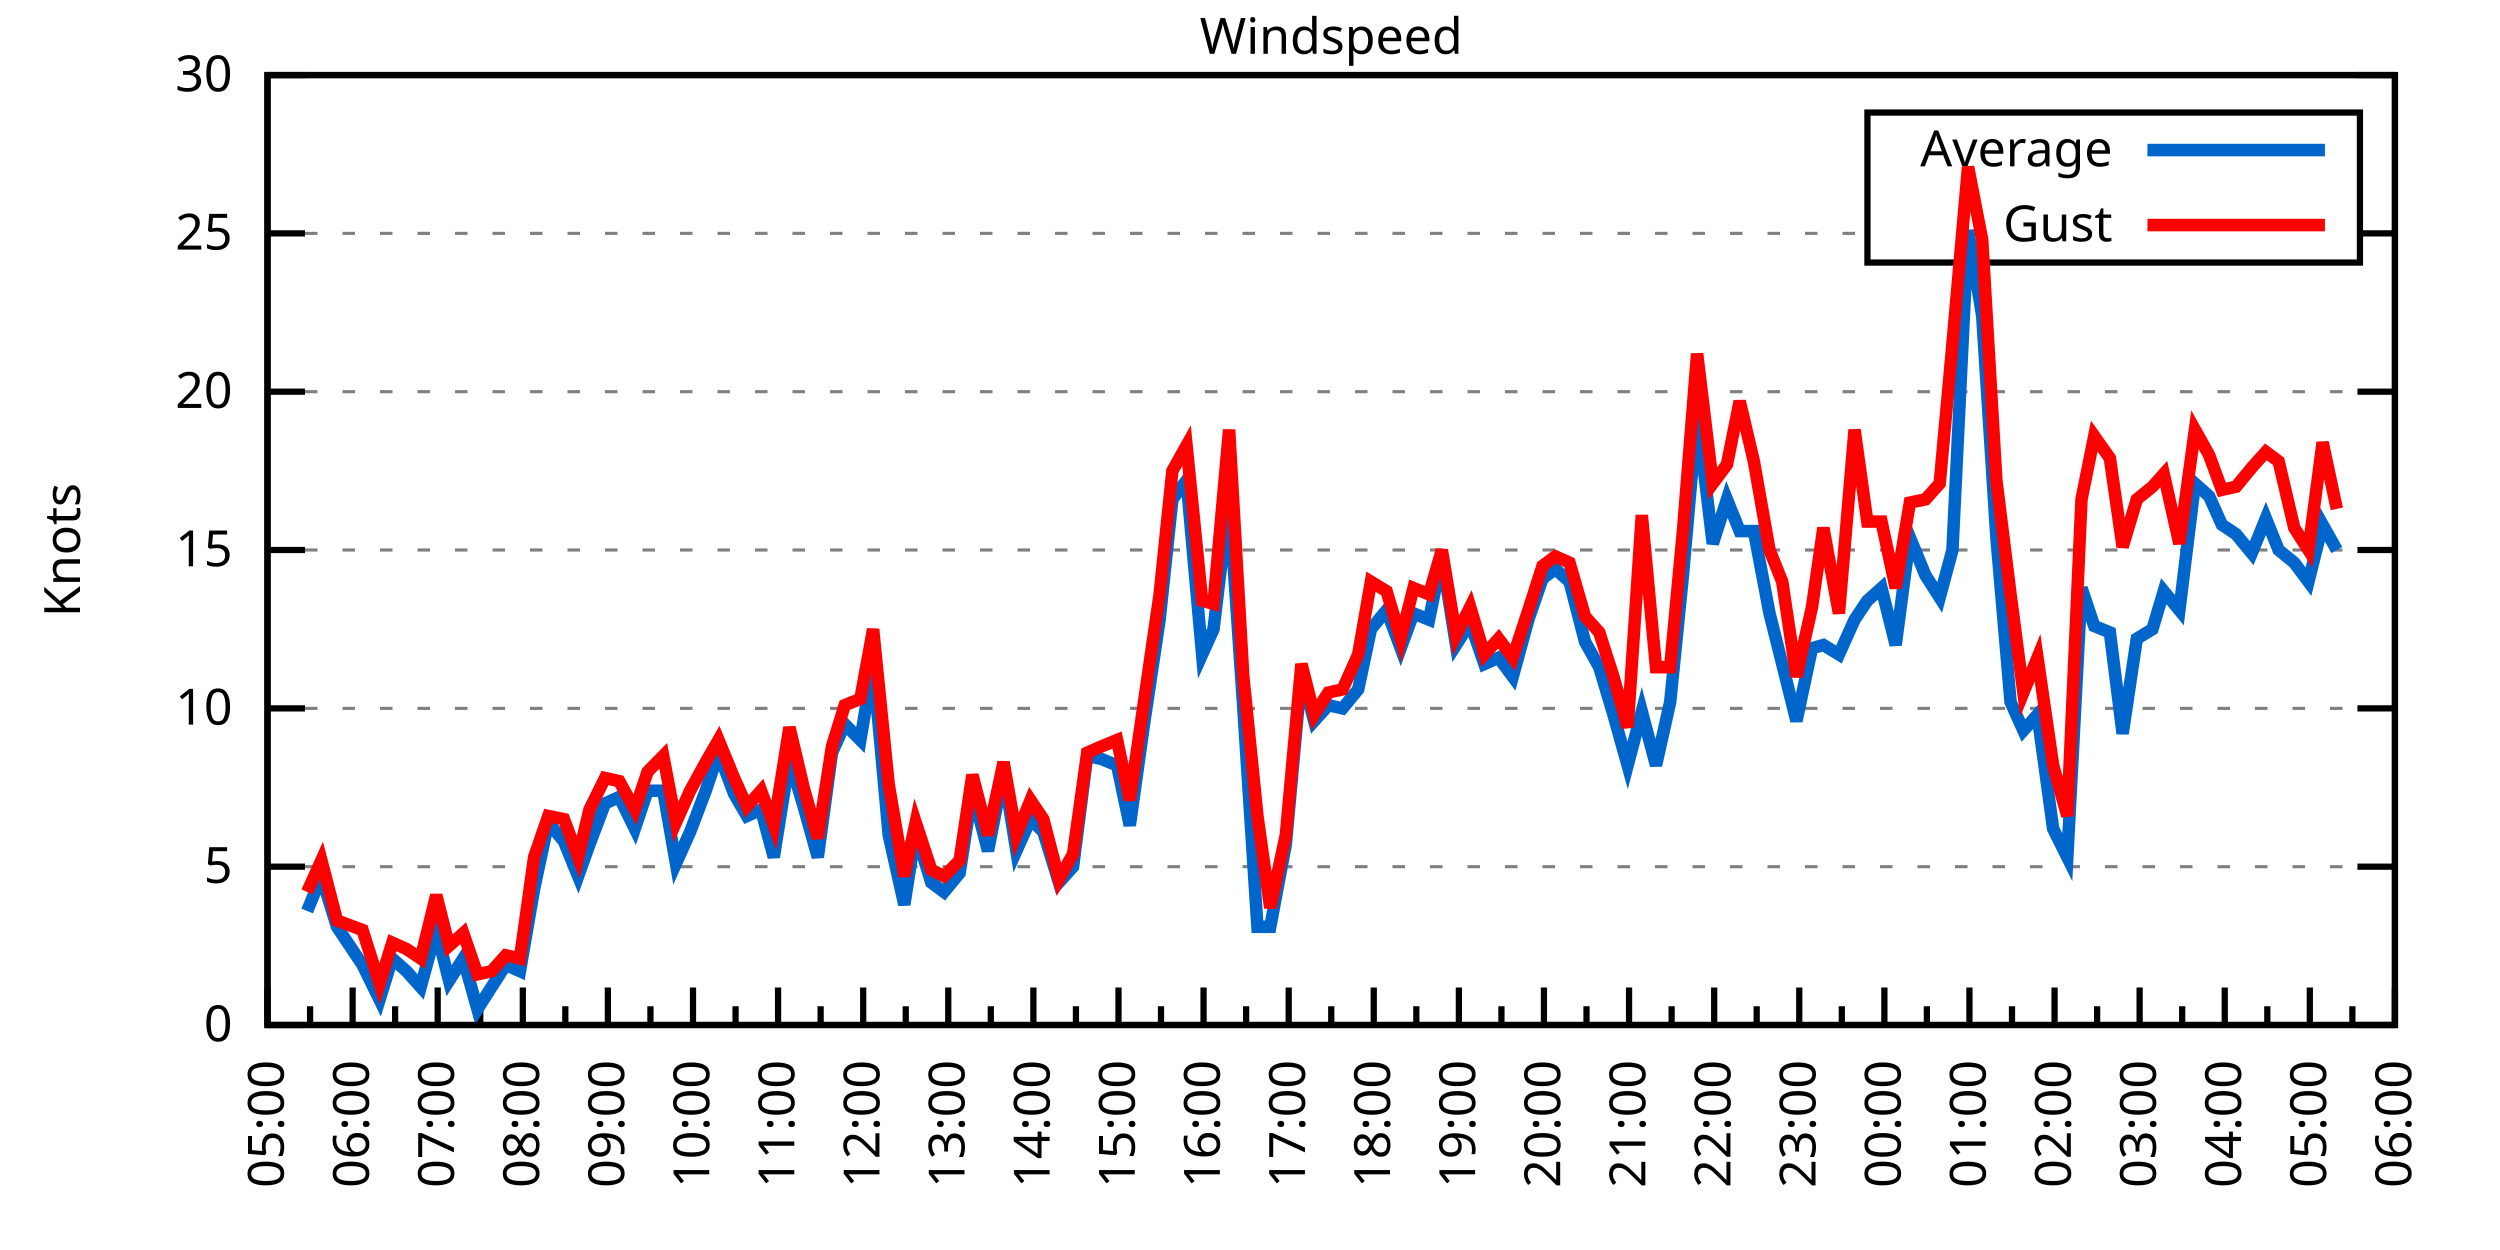
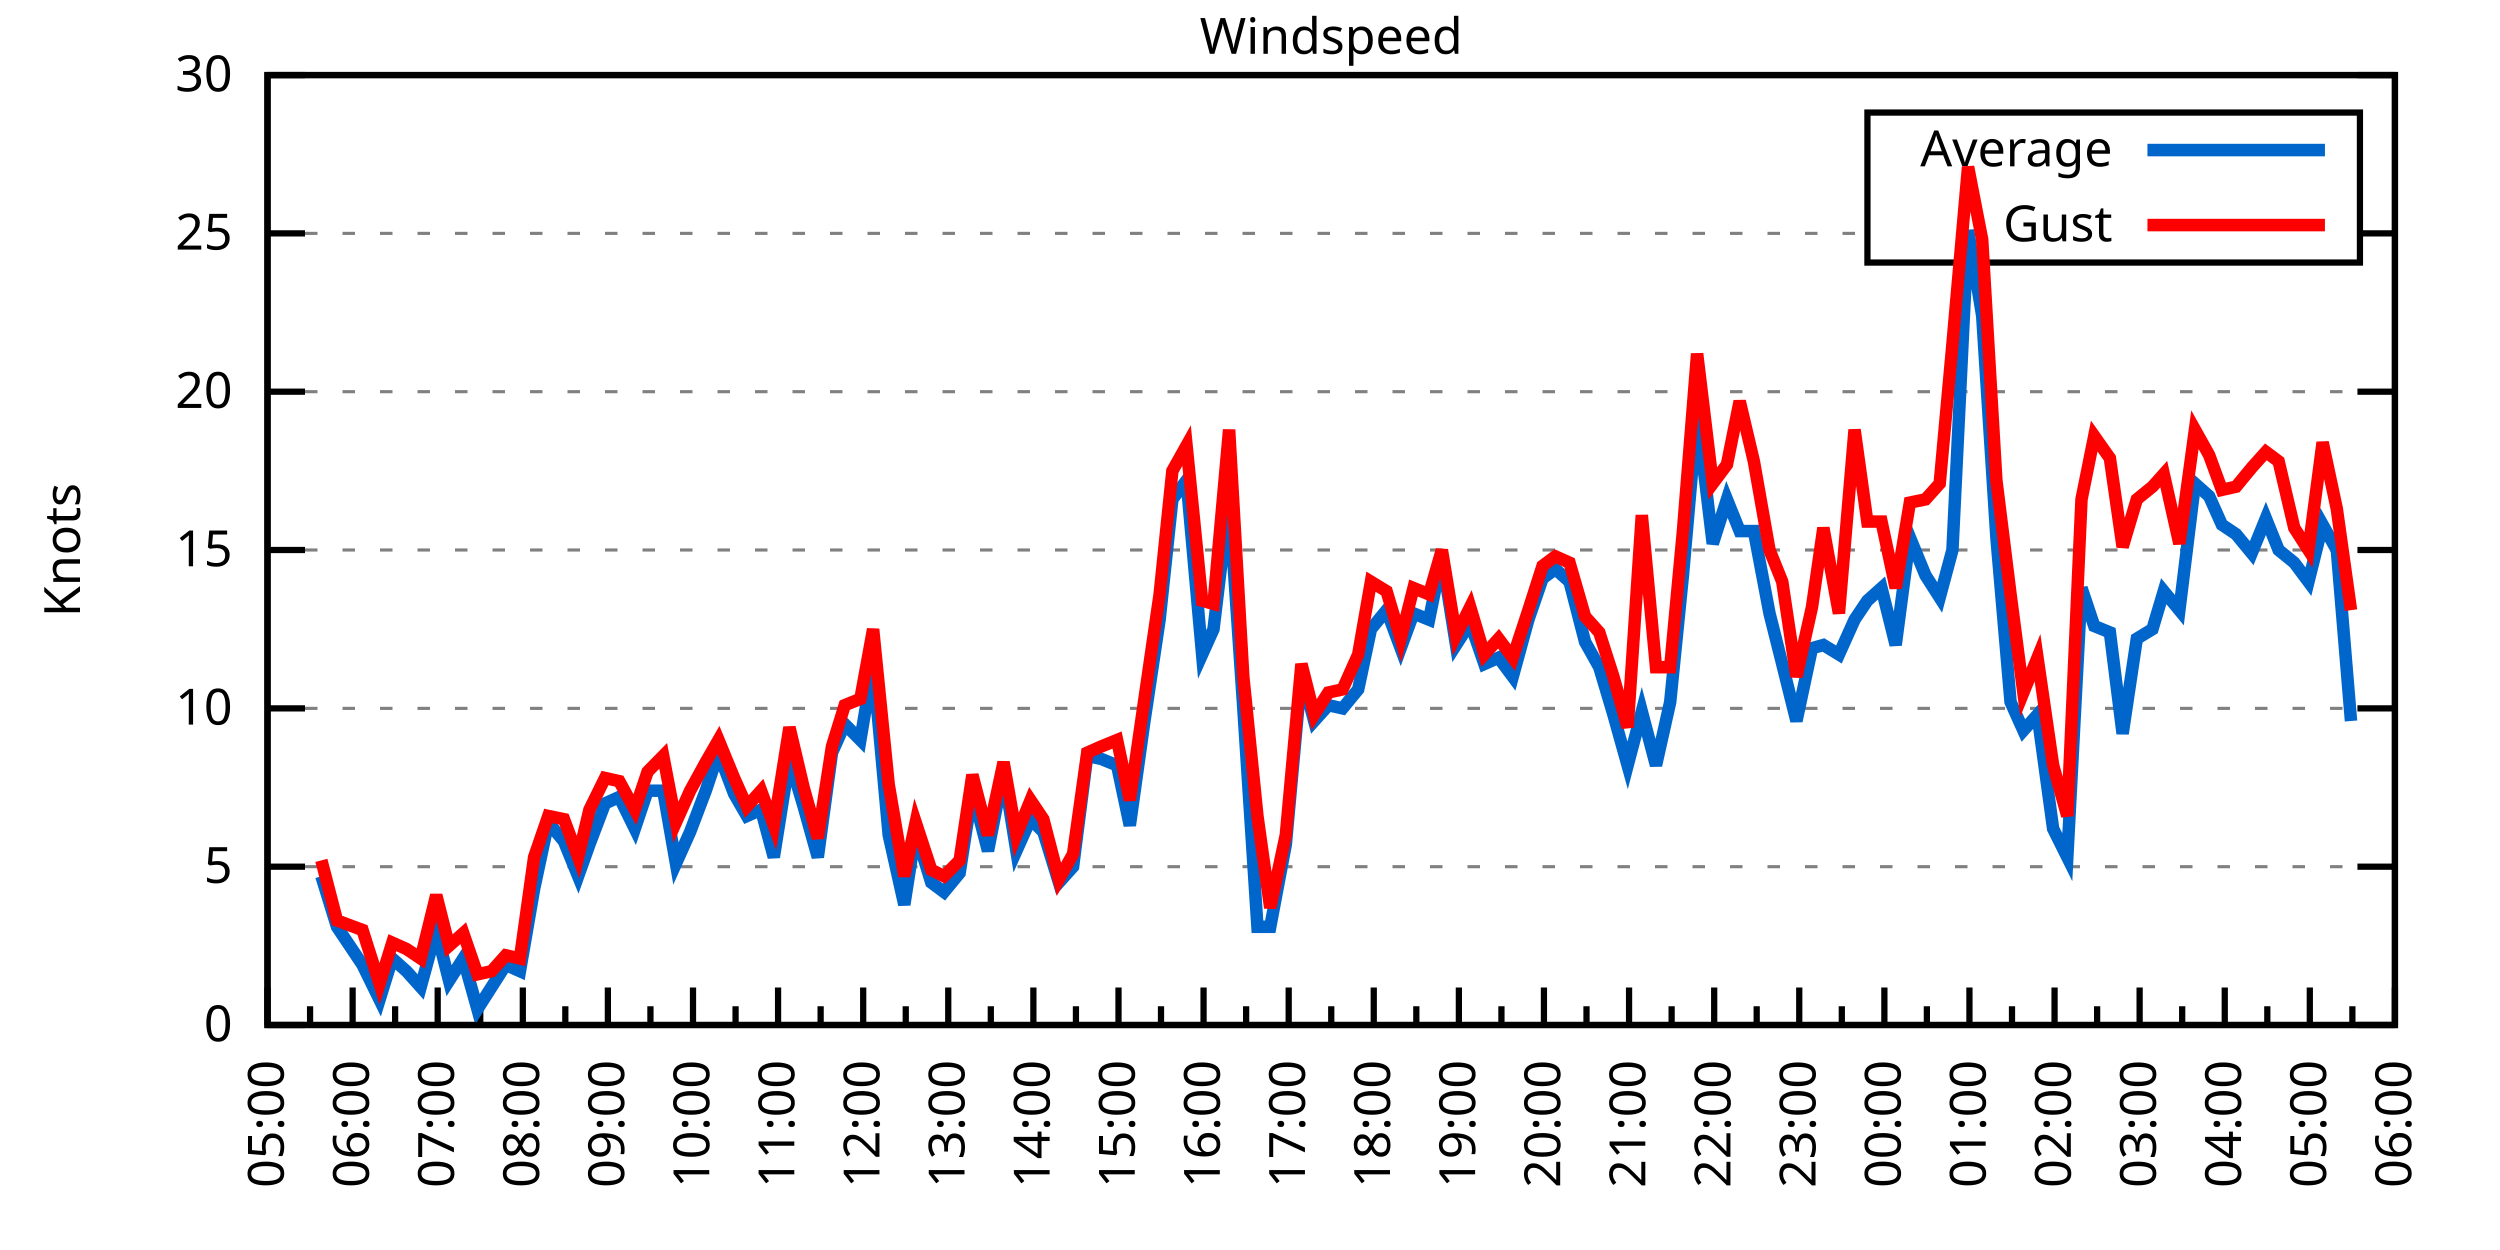
<svg xmlns="http://www.w3.org/2000/svg" xmlns:xlink="http://www.w3.org/1999/xlink" width="400" height="200" viewBox="0 0 400 200">
  <g id="gnuplot_canvas">
    <rect x="0" y="0" width="400" height="200" fill="none" />
    <defs>
      <circle id="gpDot" r="0.5" stroke-width="0.5" stroke="currentColor" />
      <path id="gpPt0" stroke-width="0.333" stroke="currentColor" d="M-1,0 h2 M0,-1 v2" />
      <path id="gpPt1" stroke-width="0.333" stroke="currentColor" d="M-1,-1 L1,1 M1,-1 L-1,1" />
      <path id="gpPt2" stroke-width="0.333" stroke="currentColor" d="M-1,0 L1,0 M0,-1 L0,1 M-1,-1 L1,1 M-1,1 L1,-1" />
      <rect id="gpPt3" stroke-width="0.333" stroke="currentColor" x="-1" y="-1" width="2" height="2" />
      <rect id="gpPt4" stroke-width="0.333" stroke="currentColor" fill="currentColor" x="-1" y="-1" width="2" height="2" />
      <circle id="gpPt5" stroke-width="0.333" stroke="currentColor" cx="0" cy="0" r="1" />
      <use xlink:href="#gpPt5" id="gpPt6" fill="currentColor" stroke="none" />
      <path id="gpPt7" stroke-width="0.333" stroke="currentColor" d="M0,-1.33 L-1.33,0.67 L1.33,0.67 z" />
      <use xlink:href="#gpPt7" id="gpPt8" fill="currentColor" stroke="none" />
      <use xlink:href="#gpPt7" id="gpPt9" stroke="currentColor" transform="rotate(180)" />
      <use xlink:href="#gpPt9" id="gpPt10" fill="currentColor" stroke="none" />
      <use xlink:href="#gpPt3" id="gpPt11" stroke="currentColor" transform="rotate(45)" />
      <use xlink:href="#gpPt11" id="gpPt12" fill="currentColor" stroke="none" />
      <path id="gpPt13" stroke-width="0.333" stroke="currentColor" d="M0,1.330 L1.265,0.411 L0.782,-1.067 L-0.782,-1.076 L-1.265,0.411 z" />
      <use xlink:href="#gpPt13" id="gpPt14" fill="currentColor" stroke="none" />
      <filter id="textbox" filterUnits="objectBoundingBox" x="0" y="0" height="1" width="1">
        <feFlood flood-color="white" flood-opacity="1" result="bgnd" />
        <feComposite in="SourceGraphic" in2="bgnd" operator="atop" />
      </filter>
      <filter id="greybox" filterUnits="objectBoundingBox" x="0" y="0" height="1" width="1">
        <feFlood flood-color="lightgrey" flood-opacity="1" result="grey" />
        <feComposite in="SourceGraphic" in2="grey" operator="atop" />
      </filter>
    </defs>
    <g fill="none" color="white" stroke="currentColor" stroke-width="1.00" stroke-linecap="butt" stroke-linejoin="miter">
</g>
    <g fill="none" color="black" stroke="currentColor" stroke-width="1.00" stroke-linecap="butt" stroke-linejoin="miter">
      <g stroke="none" shape-rendering="crispEdges">
        <polygon fill="rgb(255, 255, 255)" points="42.80,164.00 383.18,164.00 383.18,12.02 42.80,12.02 " />
      </g>
    </g>
    <g fill="none" color="black" stroke="currentColor" stroke-width="1.00" stroke-linecap="butt" stroke-linejoin="miter">
</g>
    <g fill="none" color="black" stroke="black" stroke-width="0.50" stroke-linecap="butt" stroke-linejoin="miter">
</g>
    <g fill="none" color="gray" stroke="currentColor" stroke-width="0.50" stroke-linecap="butt" stroke-linejoin="miter">
      <path stroke="gray" stroke-dasharray="2,4" class="gridline" d="M42.80,164.00 L383.19,164.00  " />
    </g>
    <g fill="none" color="gray" stroke="gray" stroke-width="1.00" stroke-linecap="butt" stroke-linejoin="miter">
</g>
    <g fill="none" color="black" stroke="currentColor" stroke-width="1.00" stroke-linecap="butt" stroke-linejoin="miter">
      <path stroke="black" d="M42.80,164.00 L48.80,164.00 M383.19,164.00 L377.19,164.00  " />
      <g transform="translate(37.20,166.60)" stroke="none" fill="black" font-family="Sans" font-size="8.00" text-anchor="end">
        <text>
          <tspan font-family="Sans"> 0</tspan>
        </text>
      </g>
    </g>
    <g fill="none" color="black" stroke="currentColor" stroke-width="1.00" stroke-linecap="butt" stroke-linejoin="miter">
</g>
    <g fill="none" color="black" stroke="black" stroke-width="0.50" stroke-linecap="butt" stroke-linejoin="miter">
</g>
    <g fill="none" color="gray" stroke="currentColor" stroke-width="0.50" stroke-linecap="butt" stroke-linejoin="miter">
      <path stroke="gray" stroke-dasharray="2,4" class="gridline" d="M42.80,138.67 L383.19,138.67  " />
    </g>
    <g fill="none" color="gray" stroke="gray" stroke-width="1.00" stroke-linecap="butt" stroke-linejoin="miter">
</g>
    <g fill="none" color="black" stroke="currentColor" stroke-width="1.00" stroke-linecap="butt" stroke-linejoin="miter">
      <path stroke="black" d="M42.80,138.67 L48.80,138.67 M383.19,138.67 L377.19,138.67  " />
      <g transform="translate(37.20,141.27)" stroke="none" fill="black" font-family="Sans" font-size="8.00" text-anchor="end">
        <text>
          <tspan font-family="Sans"> 5</tspan>
        </text>
      </g>
    </g>
    <g fill="none" color="black" stroke="currentColor" stroke-width="1.00" stroke-linecap="butt" stroke-linejoin="miter">
</g>
    <g fill="none" color="black" stroke="black" stroke-width="0.50" stroke-linecap="butt" stroke-linejoin="miter">
</g>
    <g fill="none" color="gray" stroke="currentColor" stroke-width="0.50" stroke-linecap="butt" stroke-linejoin="miter">
      <path stroke="gray" stroke-dasharray="2,4" class="gridline" d="M42.80,113.34 L383.19,113.34  " />
    </g>
    <g fill="none" color="gray" stroke="gray" stroke-width="1.00" stroke-linecap="butt" stroke-linejoin="miter">
</g>
    <g fill="none" color="black" stroke="currentColor" stroke-width="1.00" stroke-linecap="butt" stroke-linejoin="miter">
      <path stroke="black" d="M42.80,113.34 L48.80,113.34 M383.19,113.34 L377.19,113.34  " />
      <g transform="translate(37.20,115.94)" stroke="none" fill="black" font-family="Sans" font-size="8.00" text-anchor="end">
        <text>
          <tspan font-family="Sans"> 10</tspan>
        </text>
      </g>
    </g>
    <g fill="none" color="black" stroke="currentColor" stroke-width="1.00" stroke-linecap="butt" stroke-linejoin="miter">
</g>
    <g fill="none" color="black" stroke="black" stroke-width="0.50" stroke-linecap="butt" stroke-linejoin="miter">
</g>
    <g fill="none" color="gray" stroke="currentColor" stroke-width="0.50" stroke-linecap="butt" stroke-linejoin="miter">
      <path stroke="gray" stroke-dasharray="2,4" class="gridline" d="M42.80,88.00 L383.19,88.00  " />
    </g>
    <g fill="none" color="gray" stroke="gray" stroke-width="1.00" stroke-linecap="butt" stroke-linejoin="miter">
</g>
    <g fill="none" color="black" stroke="currentColor" stroke-width="1.00" stroke-linecap="butt" stroke-linejoin="miter">
      <path stroke="black" d="M42.80,88.00 L48.80,88.00 M383.19,88.00 L377.19,88.00  " />
      <g transform="translate(37.20,90.60)" stroke="none" fill="black" font-family="Sans" font-size="8.00" text-anchor="end">
        <text>
          <tspan font-family="Sans"> 15</tspan>
        </text>
      </g>
    </g>
    <g fill="none" color="black" stroke="currentColor" stroke-width="1.00" stroke-linecap="butt" stroke-linejoin="miter">
</g>
    <g fill="none" color="black" stroke="black" stroke-width="0.50" stroke-linecap="butt" stroke-linejoin="miter">
</g>
    <g fill="none" color="gray" stroke="currentColor" stroke-width="0.50" stroke-linecap="butt" stroke-linejoin="miter">
      <path stroke="gray" stroke-dasharray="2,4" class="gridline" d="M42.80,62.67 L383.19,62.67  " />
    </g>
    <g fill="none" color="gray" stroke="gray" stroke-width="1.00" stroke-linecap="butt" stroke-linejoin="miter">
</g>
    <g fill="none" color="black" stroke="currentColor" stroke-width="1.00" stroke-linecap="butt" stroke-linejoin="miter">
      <path stroke="black" d="M42.80,62.67 L48.80,62.67 M383.19,62.67 L377.19,62.67  " />
      <g transform="translate(37.20,65.27)" stroke="none" fill="black" font-family="Sans" font-size="8.00" text-anchor="end">
        <text>
          <tspan font-family="Sans"> 20</tspan>
        </text>
      </g>
    </g>
    <g fill="none" color="black" stroke="currentColor" stroke-width="1.00" stroke-linecap="butt" stroke-linejoin="miter">
</g>
    <g fill="none" color="black" stroke="black" stroke-width="0.50" stroke-linecap="butt" stroke-linejoin="miter">
</g>
    <g fill="none" color="gray" stroke="currentColor" stroke-width="0.50" stroke-linecap="butt" stroke-linejoin="miter">
      <path stroke="gray" stroke-dasharray="2,4" class="gridline" d="M42.80,37.34 L298.79,37.34 M377.59,37.34 L383.19,37.34  " />
    </g>
    <g fill="none" color="gray" stroke="gray" stroke-width="1.00" stroke-linecap="butt" stroke-linejoin="miter">
</g>
    <g fill="none" color="black" stroke="currentColor" stroke-width="1.00" stroke-linecap="butt" stroke-linejoin="miter">
      <path stroke="black" d="M42.80,37.34 L48.80,37.34 M383.19,37.34 L377.19,37.34  " />
      <g transform="translate(37.20,39.94)" stroke="none" fill="black" font-family="Sans" font-size="8.00" text-anchor="end">
        <text>
          <tspan font-family="Sans"> 25</tspan>
        </text>
      </g>
    </g>
    <g fill="none" color="black" stroke="currentColor" stroke-width="1.00" stroke-linecap="butt" stroke-linejoin="miter">
</g>
    <g fill="none" color="black" stroke="black" stroke-width="0.50" stroke-linecap="butt" stroke-linejoin="miter">
</g>
    <g fill="none" color="gray" stroke="currentColor" stroke-width="0.50" stroke-linecap="butt" stroke-linejoin="miter">
      <path stroke="gray" stroke-dasharray="2,4" class="gridline" d="M42.80,12.01 L383.19,12.01  " />
    </g>
    <g fill="none" color="gray" stroke="gray" stroke-width="1.00" stroke-linecap="butt" stroke-linejoin="miter">
</g>
    <g fill="none" color="black" stroke="currentColor" stroke-width="1.00" stroke-linecap="butt" stroke-linejoin="miter">
      <path stroke="black" d="M42.80,12.01 L48.80,12.01 M383.19,12.01 L377.19,12.01  " />
      <g transform="translate(37.20,14.61)" stroke="none" fill="black" font-family="Sans" font-size="8.00" text-anchor="end">
        <text>
          <tspan font-family="Sans"> 30</tspan>
        </text>
      </g>
    </g>
    <g fill="none" color="black" stroke="currentColor" stroke-width="1.00" stroke-linecap="butt" stroke-linejoin="miter">
      <path stroke="black" d="M42.80,164.00 L42.80,158.00  " />
      <g transform="translate(45.40,169.60) rotate(270)" stroke="none" fill="black" font-family="Sans" font-size="8.00" text-anchor="end">
        <text>
          <tspan font-family="Sans">05:00</tspan>
        </text>
      </g>
    </g>
    <g fill="none" color="black" stroke="currentColor" stroke-width="1.00" stroke-linecap="butt" stroke-linejoin="miter">
      <path stroke="black" d="M49.61,164.00 L49.61,161.00 M56.42,164.00 L56.42,158.00  " />
      <g transform="translate(59.02,169.60) rotate(270)" stroke="none" fill="black" font-family="Sans" font-size="8.00" text-anchor="end">
        <text>
          <tspan font-family="Sans">06:00</tspan>
        </text>
      </g>
    </g>
    <g fill="none" color="black" stroke="currentColor" stroke-width="1.00" stroke-linecap="butt" stroke-linejoin="miter">
      <path stroke="black" d="M63.22,164.00 L63.22,161.00 M70.03,164.00 L70.03,158.00  " />
      <g transform="translate(72.63,169.60) rotate(270)" stroke="none" fill="black" font-family="Sans" font-size="8.00" text-anchor="end">
        <text>
          <tspan font-family="Sans">07:00</tspan>
        </text>
      </g>
    </g>
    <g fill="none" color="black" stroke="currentColor" stroke-width="1.00" stroke-linecap="butt" stroke-linejoin="miter">
      <path stroke="black" d="M76.84,164.00 L76.84,161.00 M83.65,164.00 L83.65,158.00  " />
      <g transform="translate(86.25,169.60) rotate(270)" stroke="none" fill="black" font-family="Sans" font-size="8.00" text-anchor="end">
        <text>
          <tspan font-family="Sans">08:00</tspan>
        </text>
      </g>
    </g>
    <g fill="none" color="black" stroke="currentColor" stroke-width="1.00" stroke-linecap="butt" stroke-linejoin="miter">
      <path stroke="black" d="M90.45,164.00 L90.45,161.00 M97.26,164.00 L97.26,158.00  " />
      <g transform="translate(99.86,169.60) rotate(270)" stroke="none" fill="black" font-family="Sans" font-size="8.00" text-anchor="end">
        <text>
          <tspan font-family="Sans">09:00</tspan>
        </text>
      </g>
    </g>
    <g fill="none" color="black" stroke="currentColor" stroke-width="1.00" stroke-linecap="butt" stroke-linejoin="miter">
      <path stroke="black" d="M104.07,164.00 L104.07,161.00 M110.88,164.00 L110.88,158.00  " />
      <g transform="translate(113.48,169.60) rotate(270)" stroke="none" fill="black" font-family="Sans" font-size="8.00" text-anchor="end">
        <text>
          <tspan font-family="Sans">10:00</tspan>
        </text>
      </g>
    </g>
    <g fill="none" color="black" stroke="currentColor" stroke-width="1.00" stroke-linecap="butt" stroke-linejoin="miter">
      <path stroke="black" d="M117.69,164.00 L117.69,161.00 M124.49,164.00 L124.49,158.00  " />
      <g transform="translate(127.09,169.60) rotate(270)" stroke="none" fill="black" font-family="Sans" font-size="8.00" text-anchor="end">
        <text>
          <tspan font-family="Sans">11:00</tspan>
        </text>
      </g>
    </g>
    <g fill="none" color="black" stroke="currentColor" stroke-width="1.00" stroke-linecap="butt" stroke-linejoin="miter">
      <path stroke="black" d="M131.30,164.00 L131.30,161.00 M138.11,164.00 L138.11,158.00  " />
      <g transform="translate(140.71,169.60) rotate(270)" stroke="none" fill="black" font-family="Sans" font-size="8.00" text-anchor="end">
        <text>
          <tspan font-family="Sans">12:00</tspan>
        </text>
      </g>
    </g>
    <g fill="none" color="black" stroke="currentColor" stroke-width="1.00" stroke-linecap="butt" stroke-linejoin="miter">
      <path stroke="black" d="M144.92,164.00 L144.92,161.00 M151.72,164.00 L151.72,158.00  " />
      <g transform="translate(154.32,169.60) rotate(270)" stroke="none" fill="black" font-family="Sans" font-size="8.00" text-anchor="end">
        <text>
          <tspan font-family="Sans">13:00</tspan>
        </text>
      </g>
    </g>
    <g fill="none" color="black" stroke="currentColor" stroke-width="1.00" stroke-linecap="butt" stroke-linejoin="miter">
      <path stroke="black" d="M158.53,164.00 L158.53,161.00 M165.34,164.00 L165.34,158.00  " />
      <g transform="translate(167.94,169.60) rotate(270)" stroke="none" fill="black" font-family="Sans" font-size="8.00" text-anchor="end">
        <text>
          <tspan font-family="Sans">14:00</tspan>
        </text>
      </g>
    </g>
    <g fill="none" color="black" stroke="currentColor" stroke-width="1.00" stroke-linecap="butt" stroke-linejoin="miter">
      <path stroke="black" d="M172.15,164.00 L172.15,161.00 M178.96,164.00 L178.96,158.00  " />
      <g transform="translate(181.56,169.60) rotate(270)" stroke="none" fill="black" font-family="Sans" font-size="8.00" text-anchor="end">
        <text>
          <tspan font-family="Sans">15:00</tspan>
        </text>
      </g>
    </g>
    <g fill="none" color="black" stroke="currentColor" stroke-width="1.00" stroke-linecap="butt" stroke-linejoin="miter">
      <path stroke="black" d="M185.76,164.00 L185.76,161.00 M192.57,164.00 L192.57,158.00  " />
      <g transform="translate(195.17,169.60) rotate(270)" stroke="none" fill="black" font-family="Sans" font-size="8.00" text-anchor="end">
        <text>
          <tspan font-family="Sans">16:00</tspan>
        </text>
      </g>
    </g>
    <g fill="none" color="black" stroke="currentColor" stroke-width="1.00" stroke-linecap="butt" stroke-linejoin="miter">
      <path stroke="black" d="M199.38,164.00 L199.38,161.00 M206.19,164.00 L206.19,158.00  " />
      <g transform="translate(208.79,169.60) rotate(270)" stroke="none" fill="black" font-family="Sans" font-size="8.00" text-anchor="end">
        <text>
          <tspan font-family="Sans">17:00</tspan>
        </text>
      </g>
    </g>
    <g fill="none" color="black" stroke="currentColor" stroke-width="1.00" stroke-linecap="butt" stroke-linejoin="miter">
      <path stroke="black" d="M213.00,164.00 L213.00,161.00 M219.80,164.00 L219.80,158.00  " />
      <g transform="translate(222.40,169.60) rotate(270)" stroke="none" fill="black" font-family="Sans" font-size="8.00" text-anchor="end">
        <text>
          <tspan font-family="Sans">18:00</tspan>
        </text>
      </g>
    </g>
    <g fill="none" color="black" stroke="currentColor" stroke-width="1.00" stroke-linecap="butt" stroke-linejoin="miter">
      <path stroke="black" d="M226.61,164.00 L226.61,161.00 M233.42,164.00 L233.42,158.00  " />
      <g transform="translate(236.02,169.60) rotate(270)" stroke="none" fill="black" font-family="Sans" font-size="8.00" text-anchor="end">
        <text>
          <tspan font-family="Sans">19:00</tspan>
        </text>
      </g>
    </g>
    <g fill="none" color="black" stroke="currentColor" stroke-width="1.00" stroke-linecap="butt" stroke-linejoin="miter">
      <path stroke="black" d="M240.23,164.00 L240.23,161.00 M247.03,164.00 L247.03,158.00  " />
      <g transform="translate(249.63,169.60) rotate(270)" stroke="none" fill="black" font-family="Sans" font-size="8.00" text-anchor="end">
        <text>
          <tspan font-family="Sans">20:00</tspan>
        </text>
      </g>
    </g>
    <g fill="none" color="black" stroke="currentColor" stroke-width="1.00" stroke-linecap="butt" stroke-linejoin="miter">
      <path stroke="black" d="M253.84,164.00 L253.84,161.00 M260.65,164.00 L260.65,158.00  " />
      <g transform="translate(263.25,169.60) rotate(270)" stroke="none" fill="black" font-family="Sans" font-size="8.00" text-anchor="end">
        <text>
          <tspan font-family="Sans">21:00</tspan>
        </text>
      </g>
    </g>
    <g fill="none" color="black" stroke="currentColor" stroke-width="1.00" stroke-linecap="butt" stroke-linejoin="miter">
      <path stroke="black" d="M267.46,164.00 L267.46,161.00 M274.27,164.00 L274.27,158.00  " />
      <g transform="translate(276.87,169.60) rotate(270)" stroke="none" fill="black" font-family="Sans" font-size="8.00" text-anchor="end">
        <text>
          <tspan font-family="Sans">22:00</tspan>
        </text>
      </g>
    </g>
    <g fill="none" color="black" stroke="currentColor" stroke-width="1.00" stroke-linecap="butt" stroke-linejoin="miter">
      <path stroke="black" d="M281.07,164.00 L281.07,161.00 M287.88,164.00 L287.88,158.00  " />
      <g transform="translate(290.48,169.60) rotate(270)" stroke="none" fill="black" font-family="Sans" font-size="8.00" text-anchor="end">
        <text>
          <tspan font-family="Sans">23:00</tspan>
        </text>
      </g>
    </g>
    <g fill="none" color="black" stroke="currentColor" stroke-width="1.00" stroke-linecap="butt" stroke-linejoin="miter">
      <path stroke="black" d="M294.69,164.00 L294.69,161.00 M301.50,164.00 L301.50,158.00  " />
      <g transform="translate(304.10,169.60) rotate(270)" stroke="none" fill="black" font-family="Sans" font-size="8.00" text-anchor="end">
        <text>
          <tspan font-family="Sans">00:00</tspan>
        </text>
      </g>
    </g>
    <g fill="none" color="black" stroke="currentColor" stroke-width="1.00" stroke-linecap="butt" stroke-linejoin="miter">
      <path stroke="black" d="M308.30,164.00 L308.30,161.00 M315.11,164.00 L315.11,158.00  " />
      <g transform="translate(317.71,169.60) rotate(270)" stroke="none" fill="black" font-family="Sans" font-size="8.00" text-anchor="end">
        <text>
          <tspan font-family="Sans">01:00</tspan>
        </text>
      </g>
    </g>
    <g fill="none" color="black" stroke="currentColor" stroke-width="1.00" stroke-linecap="butt" stroke-linejoin="miter">
      <path stroke="black" d="M321.92,164.00 L321.92,161.00 M328.73,164.00 L328.73,158.00  " />
      <g transform="translate(331.33,169.60) rotate(270)" stroke="none" fill="black" font-family="Sans" font-size="8.00" text-anchor="end">
        <text>
          <tspan font-family="Sans">02:00</tspan>
        </text>
      </g>
    </g>
    <g fill="none" color="black" stroke="currentColor" stroke-width="1.00" stroke-linecap="butt" stroke-linejoin="miter">
      <path stroke="black" d="M335.54,164.00 L335.54,161.00 M342.34,164.00 L342.34,158.00  " />
      <g transform="translate(344.94,169.60) rotate(270)" stroke="none" fill="black" font-family="Sans" font-size="8.00" text-anchor="end">
        <text>
          <tspan font-family="Sans">03:00</tspan>
        </text>
      </g>
    </g>
    <g fill="none" color="black" stroke="currentColor" stroke-width="1.00" stroke-linecap="butt" stroke-linejoin="miter">
      <path stroke="black" d="M349.15,164.00 L349.15,161.00 M355.96,164.00 L355.96,158.00  " />
      <g transform="translate(358.56,169.60) rotate(270)" stroke="none" fill="black" font-family="Sans" font-size="8.00" text-anchor="end">
        <text>
          <tspan font-family="Sans">04:00</tspan>
        </text>
      </g>
    </g>
    <g fill="none" color="black" stroke="currentColor" stroke-width="1.00" stroke-linecap="butt" stroke-linejoin="miter">
      <path stroke="black" d="M362.77,164.00 L362.77,161.00 M369.57,164.00 L369.57,158.00  " />
      <g transform="translate(372.17,169.60) rotate(270)" stroke="none" fill="black" font-family="Sans" font-size="8.00" text-anchor="end">
        <text>
          <tspan font-family="Sans">05:00</tspan>
        </text>
      </g>
    </g>
    <g fill="none" color="black" stroke="currentColor" stroke-width="1.00" stroke-linecap="butt" stroke-linejoin="miter">
      <path stroke="black" d="M376.38,164.00 L376.38,161.00 M383.19,164.00 L383.19,158.00  " />
      <g transform="translate(385.79,169.60) rotate(270)" stroke="none" fill="black" font-family="Sans" font-size="8.00" text-anchor="end">
        <text>
          <tspan font-family="Sans">06:00</tspan>
        </text>
      </g>
    </g>
    <g fill="none" color="black" stroke="currentColor" stroke-width="1.00" stroke-linecap="butt" stroke-linejoin="miter">
</g>
    <g fill="none" color="black" stroke="currentColor" stroke-width="1.00" stroke-linecap="butt" stroke-linejoin="miter">
      <path stroke="black" d="M42.80,12.01 L42.80,164.00 L383.19,164.00 L383.19,12.01 L42.80,12.01 Z  " />
    </g>
    <g fill="none" color="black" stroke="currentColor" stroke-width="1.00" stroke-linecap="butt" stroke-linejoin="miter">
      <g transform="translate(12.80,88.01) rotate(270)" stroke="none" fill="black" font-family="Sans" font-size="8.00" text-anchor="middle">
        <text>
          <tspan font-family="Sans">Knots</tspan>
        </text>
      </g>
    </g>
    <g fill="none" color="black" stroke="currentColor" stroke-width="1.00" stroke-linecap="butt" stroke-linejoin="miter">
</g>
    <g fill="none" color="black" stroke="currentColor" stroke-width="1.00" stroke-linecap="butt" stroke-linejoin="miter">
      <path stroke="black" d="M298.79,42.01 L298.79,18.01 L377.59,18.01 L377.59,42.01 L298.79,42.01 Z  " />
    </g>
    <g id="Windspeed_plot_1">
      <g fill="none" color="white" stroke="black" stroke-width="2.00" stroke-linecap="butt" stroke-linejoin="miter">
</g>
      <g fill="none" color="black" stroke="currentColor" stroke-width="2.00" stroke-linecap="butt" stroke-linejoin="miter">
        <g transform="translate(337.99,26.61)" stroke="none" fill="black" font-family="Sans" font-size="8.00" text-anchor="end">
          <text>
            <tspan font-family="Sans">Average</tspan>
          </text>
        </g>
      </g>
      <g fill="none" color="black" stroke="currentColor" stroke-width="2.00" stroke-linecap="butt" stroke-linejoin="miter">
-         <path stroke="rgb(  0, 102, 204)" d="M343.59,24.01 L371.99,24.01 M49.15,145.76 L51.42,140.19 L53.92,148.29 L58.00,154.37 L60.73,159.95 L62.77,153.36   L65.04,155.39 L67.31,157.92 L69.80,148.80 L71.85,156.91 L74.12,153.36 L76.39,161.47 L78.65,157.92 L80.92,154.37   L83.19,155.39 L85.46,142.21 L87.73,131.58 L90.23,134.62 L92.50,140.19 L94.31,135.12 L96.81,128.54 L99.08,127.52   L101.57,132.59 L103.62,126.51 L106.11,126.51 L108.15,138.16 L110.42,133.10 L112.92,126.51 L114.96,120.43 L117.46,127.02   L119.50,130.56 L121.77,129.55 L123.81,137.15 L126.31,121.44 L128.58,129.04 L130.85,137.15 L133.12,120.43 L135.16,115.87   L137.66,118.40 L139.70,106.24 L142.19,133.60 L144.69,144.75 L146.51,133.10 L149.00,141.20 L151.04,142.72 L153.54,139.68   L155.58,126.51 L158.08,136.14 L160.57,123.47 L162.62,136.14 L164.89,131.07 L166.93,133.10 L169.43,141.20 L171.69,138.67   L173.96,120.94 L176.23,121.44 L178.73,122.46 L180.77,132.08 L183.04,115.87 L185.54,99.15 L187.58,79.90 L189.85,76.86   L192.34,104.72 L194.16,100.67 L196.66,79.90 L198.93,113.34 L201.19,148.29 L203.24,148.29 L205.73,135.12 L208.23,107.76   L210.27,115.36 L212.54,112.83 L214.81,113.34 L217.31,110.30 L219.35,100.67 L221.85,97.63 L224.11,103.71 L226.16,98.14   L228.65,99.15 L230.70,89.02 L232.96,103.20 L235.23,99.66 L237.50,106.24 L239.77,105.23 L242.04,108.27 L244.54,99.15   L246.81,92.56 L248.85,91.04 L251.12,93.07 L253.61,102.70 L255.88,106.75 L258.15,114.35 L260.42,122.46 L262.69,113.84   L264.96,122.46 L267.23,112.32 L269.27,92.06 L271.54,66.22 L274.04,86.99 L276.31,79.90 L278.35,84.97 L280.62,84.97   L283.12,98.14 L285.16,106.24 L287.43,115.36 L289.92,103.71 L291.74,103.20 L294.23,104.72 L296.73,99.15 L298.77,96.11   L301.04,94.08 L303.31,103.20 L305.58,85.98 L308.08,92.06 L310.35,95.60 L312.39,88.00 L314.89,36.84 L317.15,50.51   L319.42,85.98 L321.69,112.32 L323.74,116.88 L326.00,114.35 L328.50,132.59 L330.77,137.15 L333.04,94.08 L335.08,100.16   L337.58,101.18 L339.62,117.39 L341.89,102.19 L344.39,100.67 L346.20,94.59 L348.70,97.63 L351.19,77.37 L353.46,79.39   L355.50,83.95 L357.77,85.47 L360.27,88.51 L362.54,82.94 L364.58,88.00 L367.08,90.03 L369.35,93.07 L371.62,83.95   L373.89,88.00  " />
+         <path stroke="rgb(  0, 102, 204)" d="M343.59,24.01 L371.99,24.01 M51.42,140.19 L53.92,148.29 L58.00,154.37 L60.73,159.95 L62.77,153.36 L65.04,155.39   L67.31,157.92 L69.80,148.80 L71.85,156.91 L74.12,153.36 L76.39,161.47 L78.65,157.92 L80.92,154.37 L83.19,155.39   L85.46,142.21 L87.73,131.58 L90.23,134.62 L92.50,140.19 L94.31,135.12 L96.81,128.54 L99.08,127.52 L101.57,132.59   L103.62,126.51 L106.11,126.51 L108.15,138.16 L110.42,133.10 L112.92,126.51 L114.96,120.43 L117.46,127.02 L119.50,130.56   L121.77,129.55 L123.81,137.15 L126.31,121.44 L128.58,129.04 L130.85,137.15 L133.12,120.43 L135.16,115.87 L137.66,118.40   L139.70,106.24 L142.19,133.60 L144.69,144.75 L146.51,133.10 L149.00,141.20 L151.04,142.72 L153.54,139.68 L155.58,126.51   L158.08,136.14 L160.57,123.47 L162.62,136.14 L164.89,131.07 L166.93,133.10 L169.43,141.20 L171.69,138.67 L173.96,120.94   L176.23,121.44 L178.73,122.46 L180.77,132.08 L183.04,115.87 L185.54,99.15 L187.58,79.90 L189.85,76.86 L192.34,104.72   L194.16,100.67 L196.66,79.90 L198.93,113.34 L201.19,148.29 L203.24,148.29 L205.73,135.12 L208.23,107.76 L210.27,115.36   L212.54,112.83 L214.81,113.34 L217.31,110.30 L219.35,100.67 L221.85,97.63 L224.11,103.71 L226.16,98.14 L228.65,99.15   L230.70,89.02 L232.96,103.20 L235.23,99.66 L237.50,106.24 L239.77,105.23 L242.04,108.27 L244.54,99.15 L246.81,92.56   L248.85,91.04 L251.12,93.07 L253.61,102.70 L255.88,106.75 L258.15,114.35 L260.42,122.46 L262.69,113.84 L264.96,122.46   L267.23,112.32 L269.27,92.06 L271.54,66.22 L274.04,86.99 L276.31,79.90 L278.35,84.97 L280.62,84.97 L283.12,98.14   L285.16,106.24 L287.43,115.36 L289.92,103.71 L291.74,103.20 L294.23,104.72 L296.73,99.15 L298.77,96.11 L301.04,94.08   L303.31,103.20 L305.58,85.98 L308.08,92.06 L310.35,95.60 L312.39,88.00 L314.89,36.84 L317.15,50.51 L319.42,85.98   L321.69,112.32 L323.74,116.88 L326.00,114.35 L328.50,132.59 L330.77,137.15 L333.04,94.08 L335.08,100.16 L337.58,101.18   L339.62,117.39 L341.89,102.19 L344.39,100.67 L346.20,94.59 L348.70,97.63 L351.19,77.37 L353.46,79.39 L355.50,83.95   L357.77,85.47 L360.27,88.51 L362.54,82.94 L364.58,88.00 L367.08,90.03 L369.35,93.07 L371.62,83.95 L373.89,88.00   L376.16,115.36  " />
      </g>
    </g>
    <g id="Windspeed_plot_2">
      <g fill="none" color="black" stroke="currentColor" stroke-width="2.00" stroke-linecap="butt" stroke-linejoin="miter">
        <g transform="translate(337.99,38.61)" stroke="none" fill="black" font-family="Sans" font-size="8.00" text-anchor="end">
          <text>
            <tspan font-family="Sans">Gust</tspan>
          </text>
        </g>
      </g>
      <g fill="none" color="black" stroke="currentColor" stroke-width="2.00" stroke-linecap="butt" stroke-linejoin="miter">
-         <path stroke="rgb(255,   0,   0)" d="M343.59,36.01 L371.99,36.01 M49.15,142.72 L51.42,137.66 L53.92,147.28 L58.00,148.80 L60.73,157.41 L62.77,150.83   L65.04,151.84 L67.31,153.36 L69.80,143.23 L71.85,151.33 L74.12,149.31 L76.39,155.89 L78.65,155.39 L80.92,152.85   L83.19,153.36 L85.46,137.15 L87.73,130.56 L90.23,131.07 L92.50,137.15 L94.31,129.55 L96.81,124.48 L99.08,124.99   L101.57,129.55 L103.62,123.47 L106.11,120.94 L108.15,131.58 L110.42,126.51 L112.92,121.95 L114.96,118.40 L117.46,124.48   L119.50,129.04 L121.77,126.51 L123.81,132.08 L126.31,116.38 L128.58,126.00 L130.85,134.11 L133.12,119.42 L135.16,112.83   L137.66,111.82 L139.70,100.67 L142.19,125.50 L144.69,140.19 L146.51,131.58 L149.00,139.17 L151.04,140.19 L153.54,137.66   L155.58,123.98 L158.08,133.60 L160.57,121.95 L162.62,133.60 L164.89,128.03 L166.93,131.07 L169.43,140.69 L171.69,136.64   L173.96,120.43 L176.23,119.42 L178.73,118.40 L180.77,128.03 L183.04,112.32 L185.54,95.10 L187.58,75.34 L189.85,71.29   L192.34,96.11 L194.16,96.62 L196.66,68.75 L198.93,108.27 L201.19,130.56 L203.24,145.25 L205.73,133.60 L208.23,106.24   L210.27,114.35 L212.54,110.80 L214.81,110.30 L217.31,104.72 L219.35,93.07 L221.85,94.59 L224.11,102.19 L226.16,94.08   L228.65,95.10 L230.70,88.00 L232.96,101.68 L235.23,97.12 L237.50,104.72 L239.77,102.19 L242.04,105.23 L244.54,97.63   L246.81,90.54 L248.85,89.02 L251.12,90.03 L253.61,98.64 L255.88,101.18 L258.15,108.27 L260.42,116.38 L262.69,82.43   L264.96,106.75 L267.23,106.75 L269.27,84.97 L271.54,56.59 L274.04,77.37 L276.31,74.33 L278.35,64.19 L280.62,73.82   L283.12,88.00 L285.16,93.07 L287.43,108.27 L289.92,97.12 L291.74,84.46 L294.23,98.14 L296.73,68.75 L298.77,83.45   L301.04,83.45 L303.31,94.08 L305.58,80.41 L308.08,79.90 L310.35,77.37 L312.39,55.07 L314.89,26.70 L317.15,38.35   L319.42,76.86 L321.69,95.10 L323.74,110.80 L326.00,105.23 L328.50,122.46 L330.77,130.56 L333.04,79.90 L335.08,69.77   L337.58,73.31 L339.62,87.50 L341.89,79.90 L344.39,77.87 L346.20,75.85 L348.70,86.99 L351.19,68.75 L353.46,72.81   L355.50,78.38 L357.77,77.87 L360.27,74.83 L362.54,72.30 L364.58,73.82 L367.08,84.46 L369.35,88.00 L371.62,70.78   L373.89,81.42  " />
+         <path stroke="rgb(255,   0,   0)" d="M343.59,36.01 L371.99,36.01 M51.42,137.66 L53.92,147.28 L58.00,148.80 L60.73,157.41 L62.77,150.83 L65.04,151.84   L67.31,153.36 L69.80,143.23 L71.85,151.33 L74.12,149.31 L76.39,155.89 L78.65,155.39 L80.92,152.85 L83.19,153.36   L85.46,137.15 L87.73,130.56 L90.23,131.07 L92.50,137.15 L94.31,129.55 L96.81,124.48 L99.08,124.99 L101.57,129.55   L103.62,123.47 L106.11,120.94 L108.15,131.58 L110.42,126.51 L112.92,121.95 L114.96,118.40 L117.46,124.48 L119.50,129.04   L121.77,126.51 L123.81,132.08 L126.31,116.38 L128.58,126.00 L130.85,134.11 L133.12,119.42 L135.16,112.83 L137.66,111.82   L139.70,100.67 L142.19,125.50 L144.69,140.19 L146.51,131.58 L149.00,139.17 L151.04,140.19 L153.54,137.66 L155.58,123.98   L158.08,133.60 L160.57,121.95 L162.62,133.60 L164.89,128.03 L166.93,131.07 L169.43,140.69 L171.69,136.64 L173.96,120.43   L176.23,119.42 L178.73,118.40 L180.77,128.03 L183.04,112.32 L185.54,95.10 L187.58,75.34 L189.85,71.29 L192.34,96.11   L194.16,96.62 L196.66,68.75 L198.93,108.27 L201.19,130.56 L203.24,145.25 L205.73,133.60 L208.23,106.24 L210.27,114.35   L212.54,110.80 L214.81,110.30 L217.31,104.72 L219.35,93.07 L221.85,94.59 L224.11,102.19 L226.16,94.08 L228.65,95.10   L230.70,88.00 L232.96,101.68 L235.23,97.12 L237.50,104.72 L239.77,102.19 L242.04,105.23 L244.54,97.63 L246.81,90.54   L248.85,89.02 L251.12,90.03 L253.61,98.64 L255.88,101.18 L258.15,108.27 L260.42,116.38 L262.69,82.43 L264.96,106.75   L267.23,106.75 L269.27,84.97 L271.54,56.59 L274.04,77.37 L276.31,74.33 L278.35,64.19 L280.62,73.82 L283.12,88.00   L285.16,93.07 L287.43,108.27 L289.92,97.12 L291.74,84.46 L294.23,98.14 L296.73,68.75 L298.77,83.45 L301.04,83.45   L303.31,94.08 L305.58,80.41 L308.08,79.90 L310.35,77.37 L312.39,55.07 L314.89,26.70 L317.15,38.35 L319.42,76.86   L321.69,95.10 L323.74,110.80 L326.00,105.23 L328.50,122.46 L330.77,130.56 L333.04,79.90 L335.08,69.77 L337.58,73.31   L339.62,87.50 L341.89,79.90 L344.39,77.87 L346.20,75.85 L348.70,86.99 L351.19,68.75 L353.46,72.81 L355.50,78.38   L357.77,77.87 L360.27,74.83 L362.54,72.30 L364.58,73.82 L367.08,84.46 L369.35,88.00 L371.62,70.78 L373.89,81.42   L376.16,97.63  " />
      </g>
    </g>
    <g fill="none" color="black" stroke="currentColor" stroke-width="2.00" stroke-linecap="butt" stroke-linejoin="miter">
</g>
    <g fill="none" color="black" stroke="black" stroke-width="1.00" stroke-linecap="butt" stroke-linejoin="miter">
</g>
    <g fill="none" color="black" stroke="currentColor" stroke-width="1.00" stroke-linecap="butt" stroke-linejoin="miter">
      <path stroke="black" d="M42.80,12.01 L42.80,164.00 L383.19,164.00 L383.19,12.01 L42.80,12.01 Z  " />
    </g>
    <g fill="none" color="black" stroke="currentColor" stroke-width="1.00" stroke-linecap="butt" stroke-linejoin="miter">
      <g transform="translate(212.99,8.61)" stroke="none" fill="black" font-family="Sans" font-size="8.00" text-anchor="middle">
        <text>
          <tspan font-family="Sans">Windspeed</tspan>
        </text>
      </g>
    </g>
    <g fill="none" color="black" stroke="currentColor" stroke-width="1.00" stroke-linecap="butt" stroke-linejoin="miter">
</g>
  </g>
</svg>
